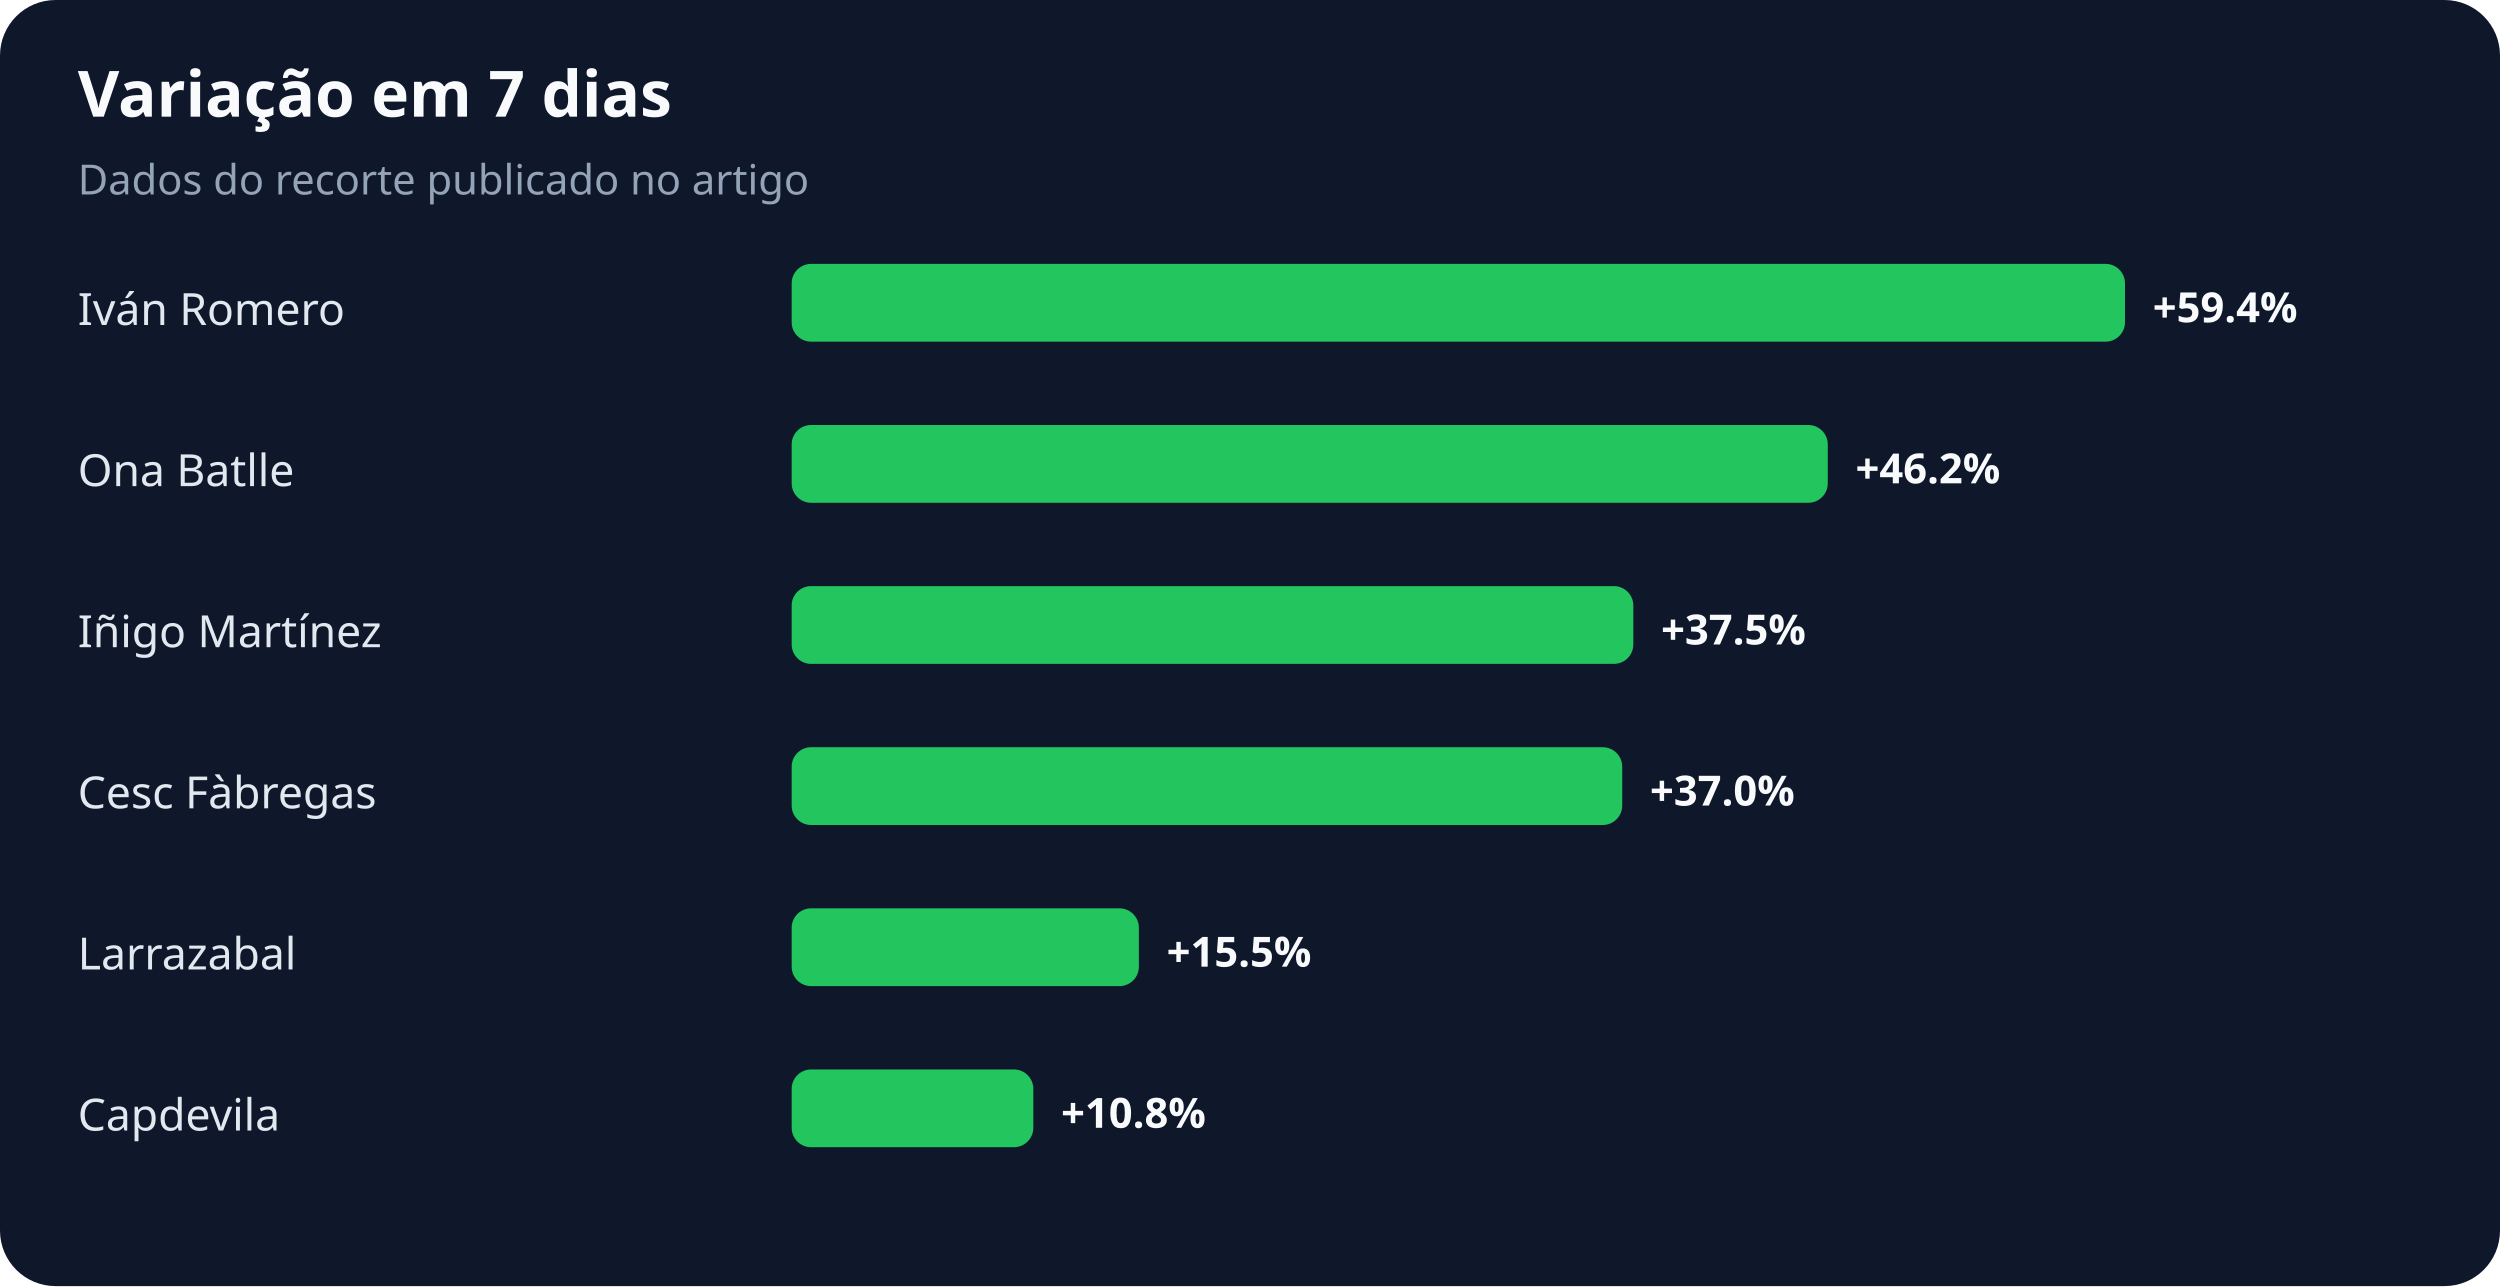
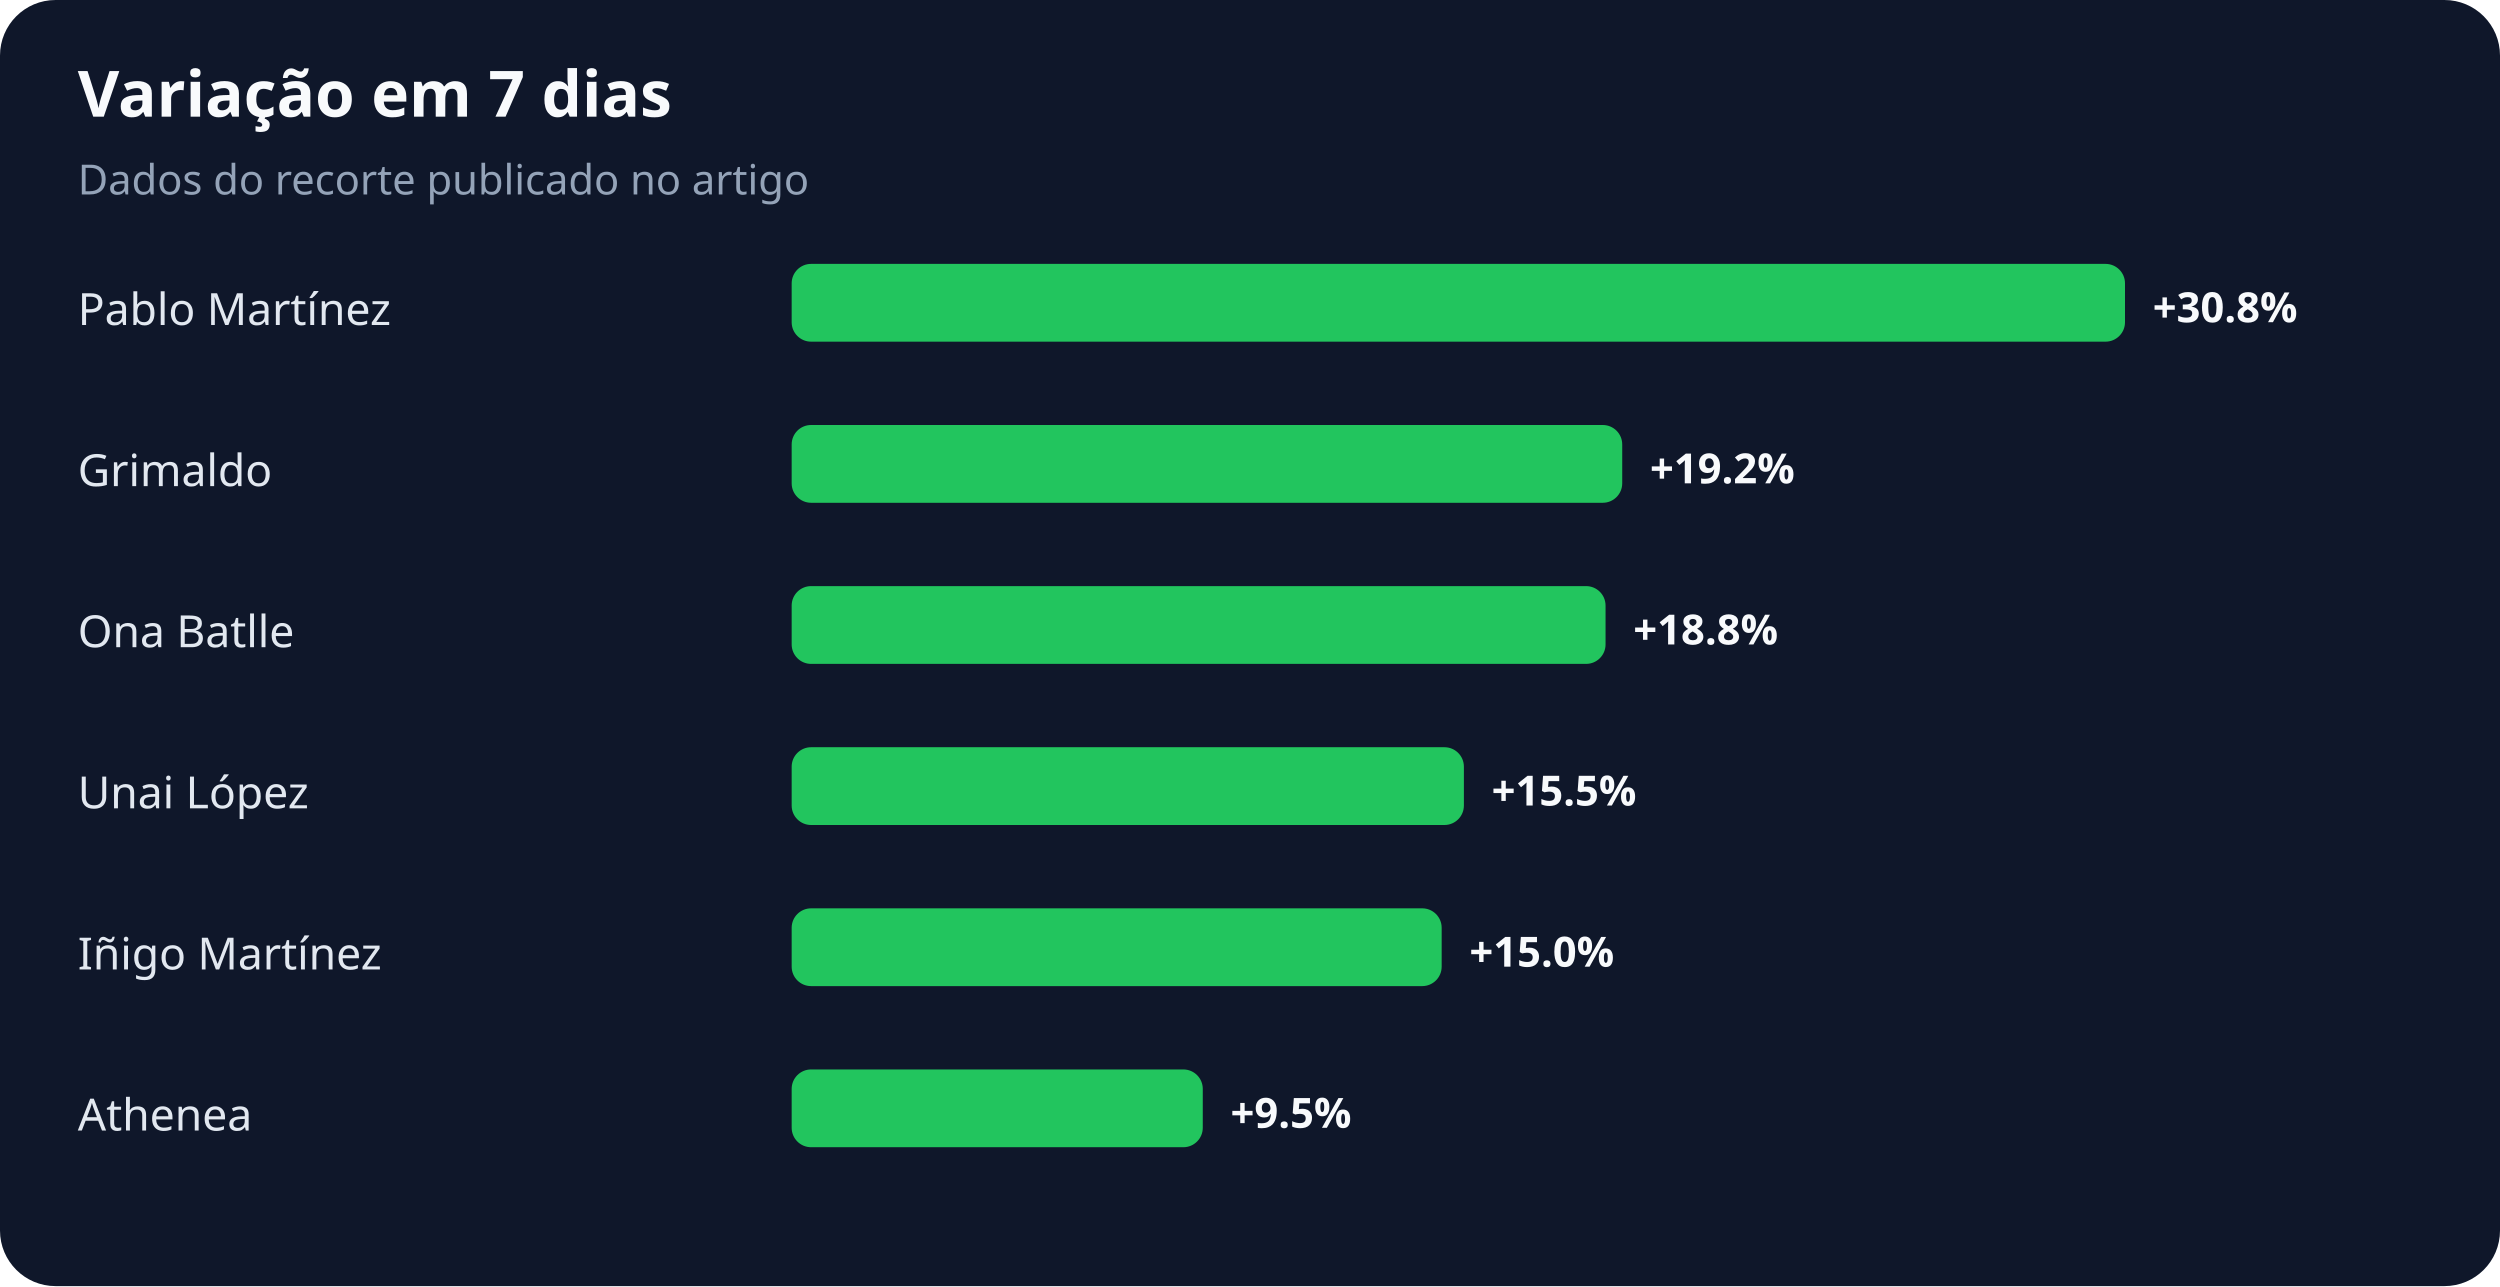
<svg xmlns="http://www.w3.org/2000/svg" width="900" height="463" viewBox="0 0 900 463" role="img" aria-labelledby="title desc">
  <rect width="100%" height="100%" rx="20" fill="#0f172a" />
  <text x="28" y="42" fill="#f8fafc" font-family="system-ui,sans-serif" font-size="23" font-weight="700">Variação em 7 dias</text>
  <text x="28" y="70" fill="#94a3b8" font-family="system-ui,sans-serif" font-size="15">Dados do recorte publicado no artigo</text>
-   <text x="28" y="117" fill="#e2e8f0" font-family="system-ui,sans-serif" font-size="16">Iván Romero</text>
+   <text x="28" y="117" fill="#e2e8f0" font-family="system-ui,sans-serif" font-size="16">Pablo Martínez</text>
  <rect x="285" y="95" width="480" height="28" rx="7" fill="#22c55e" />
-   <text x="775" y="116" fill="#f8fafc" font-family="system-ui,sans-serif" font-size="15" font-weight="700">+59.4%</text>
-   <text x="28" y="175" fill="#e2e8f0" font-family="system-ui,sans-serif" font-size="16">Ona Batlle</text>
-   <rect x="285" y="153" width="373" height="28" rx="7" fill="#22c55e" />
-   <text x="668" y="174" fill="#f8fafc" font-family="system-ui,sans-serif" font-size="15" font-weight="700">+46.2%</text>
-   <text x="28" y="233" fill="#e2e8f0" font-family="system-ui,sans-serif" font-size="16">Iñigo Martínez</text>
-   <rect x="285" y="211" width="303" height="28" rx="7" fill="#22c55e" />
-   <text x="598" y="232" fill="#f8fafc" font-family="system-ui,sans-serif" font-size="15" font-weight="700">+37.5%</text>
-   <text x="28" y="291" fill="#e2e8f0" font-family="system-ui,sans-serif" font-size="16">Cesc Fàbregas</text>
-   <rect x="285" y="269" width="299" height="28" rx="7" fill="#22c55e" />
-   <text x="594" y="290" fill="#f8fafc" font-family="system-ui,sans-serif" font-size="15" font-weight="700">+37.0%</text>
-   <text x="28" y="349" fill="#e2e8f0" font-family="system-ui,sans-serif" font-size="16">Larrazabal</text>
-   <rect x="285" y="327" width="125" height="28" rx="7" fill="#22c55e" />
-   <text x="420" y="348" fill="#f8fafc" font-family="system-ui,sans-serif" font-size="15" font-weight="700">+15.5%</text>
-   <text x="28" y="407" fill="#e2e8f0" font-family="system-ui,sans-serif" font-size="16">Capdevila</text>
-   <rect x="285" y="385" width="87" height="28" rx="7" fill="#22c55e" />
-   <text x="382" y="406" fill="#f8fafc" font-family="system-ui,sans-serif" font-size="15" font-weight="700">+10.8%</text>
+   <text x="775" y="116" fill="#f8fafc" font-family="system-ui,sans-serif" font-size="15" font-weight="700">+30.8%</text>
+   <text x="28" y="175" fill="#e2e8f0" font-family="system-ui,sans-serif" font-size="16">Grimaldo</text>
+   <rect x="285" y="153" width="299" height="28" rx="7" fill="#22c55e" />
+   <text x="594" y="174" fill="#f8fafc" font-family="system-ui,sans-serif" font-size="15" font-weight="700">+19.2%</text>
+   <text x="28" y="233" fill="#e2e8f0" font-family="system-ui,sans-serif" font-size="16">Ona Batlle</text>
+   <rect x="285" y="211" width="293" height="28" rx="7" fill="#22c55e" />
+   <text x="588" y="232" fill="#f8fafc" font-family="system-ui,sans-serif" font-size="15" font-weight="700">+18.8%</text>
+   <text x="28" y="291" fill="#e2e8f0" font-family="system-ui,sans-serif" font-size="16">Unai López</text>
+   <rect x="285" y="269" width="242" height="28" rx="7" fill="#22c55e" />
+   <text x="537" y="290" fill="#f8fafc" font-family="system-ui,sans-serif" font-size="15" font-weight="700">+15.5%</text>
+   <text x="28" y="349" fill="#e2e8f0" font-family="system-ui,sans-serif" font-size="16">Iñigo Martínez</text>
+   <rect x="285" y="327" width="234" height="28" rx="7" fill="#22c55e" />
+   <text x="529" y="348" fill="#f8fafc" font-family="system-ui,sans-serif" font-size="15" font-weight="700">+15.0%</text>
+   <text x="28" y="407" fill="#e2e8f0" font-family="system-ui,sans-serif" font-size="16">Athenea</text>
+   <rect x="285" y="385" width="148" height="28" rx="7" fill="#22c55e" />
+   <text x="443" y="406" fill="#f8fafc" font-family="system-ui,sans-serif" font-size="15" font-weight="700">+9.5%</text>
</svg>
